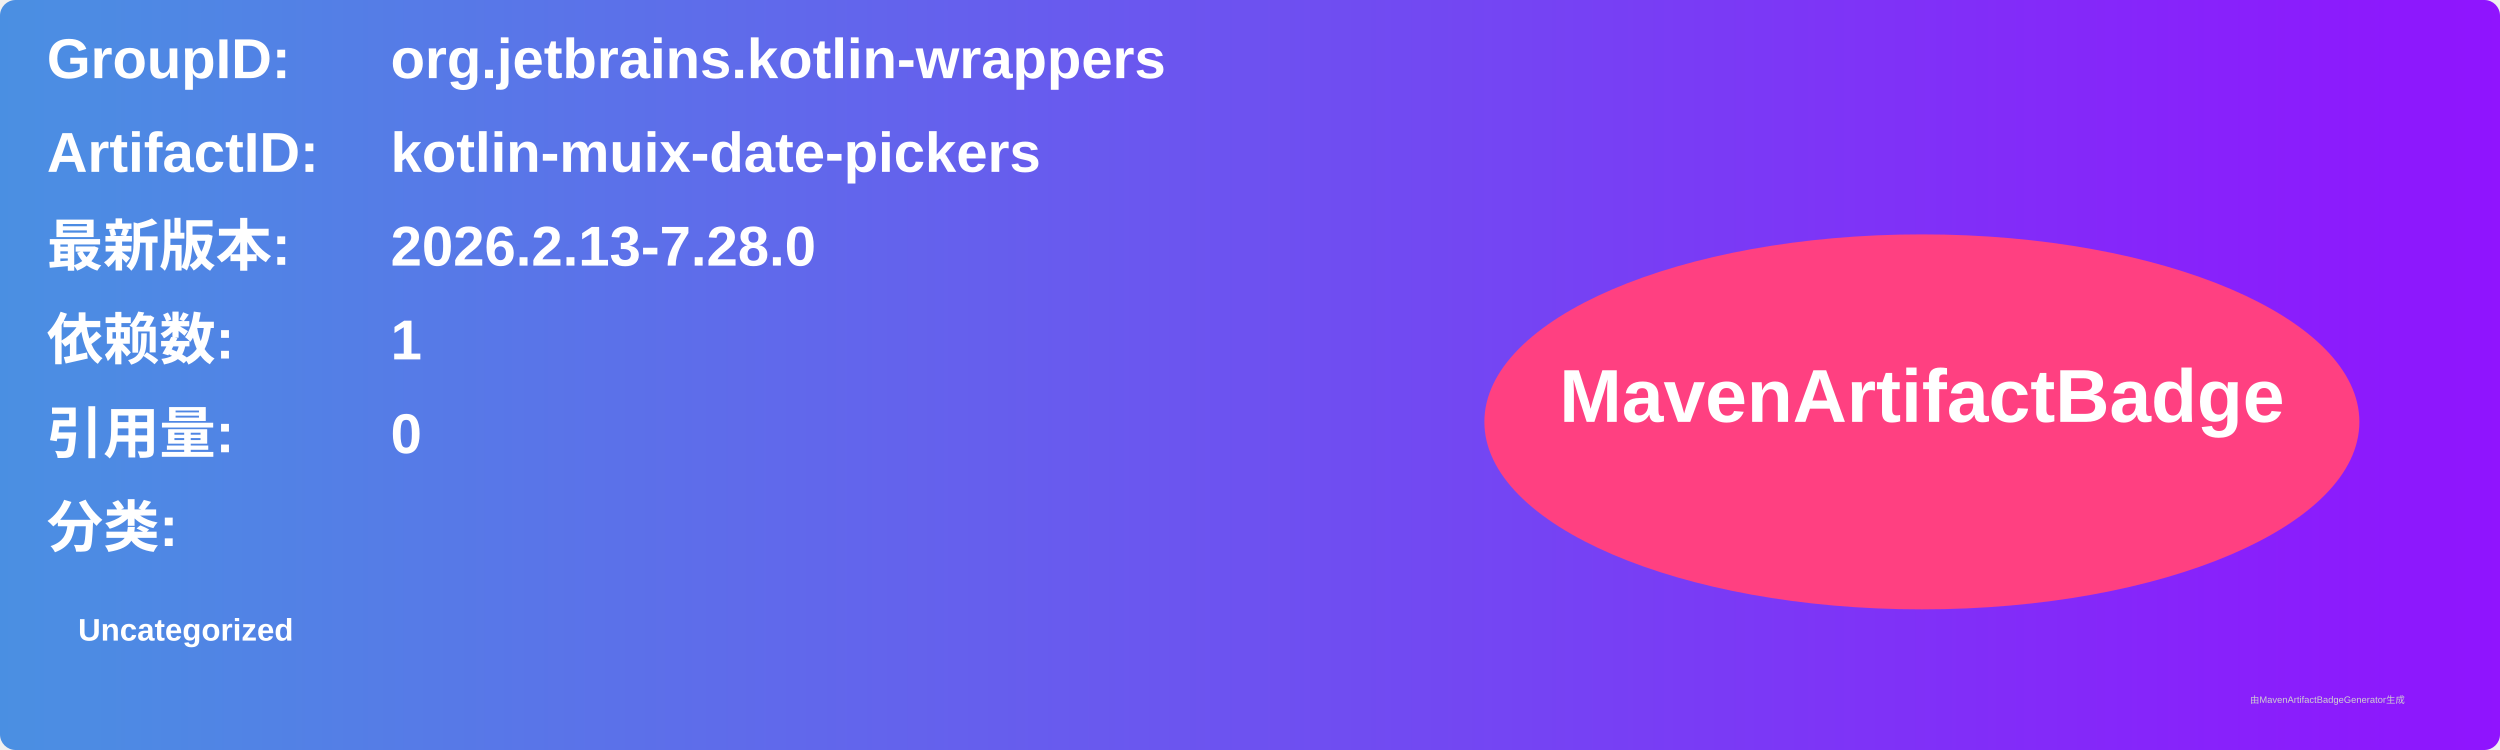
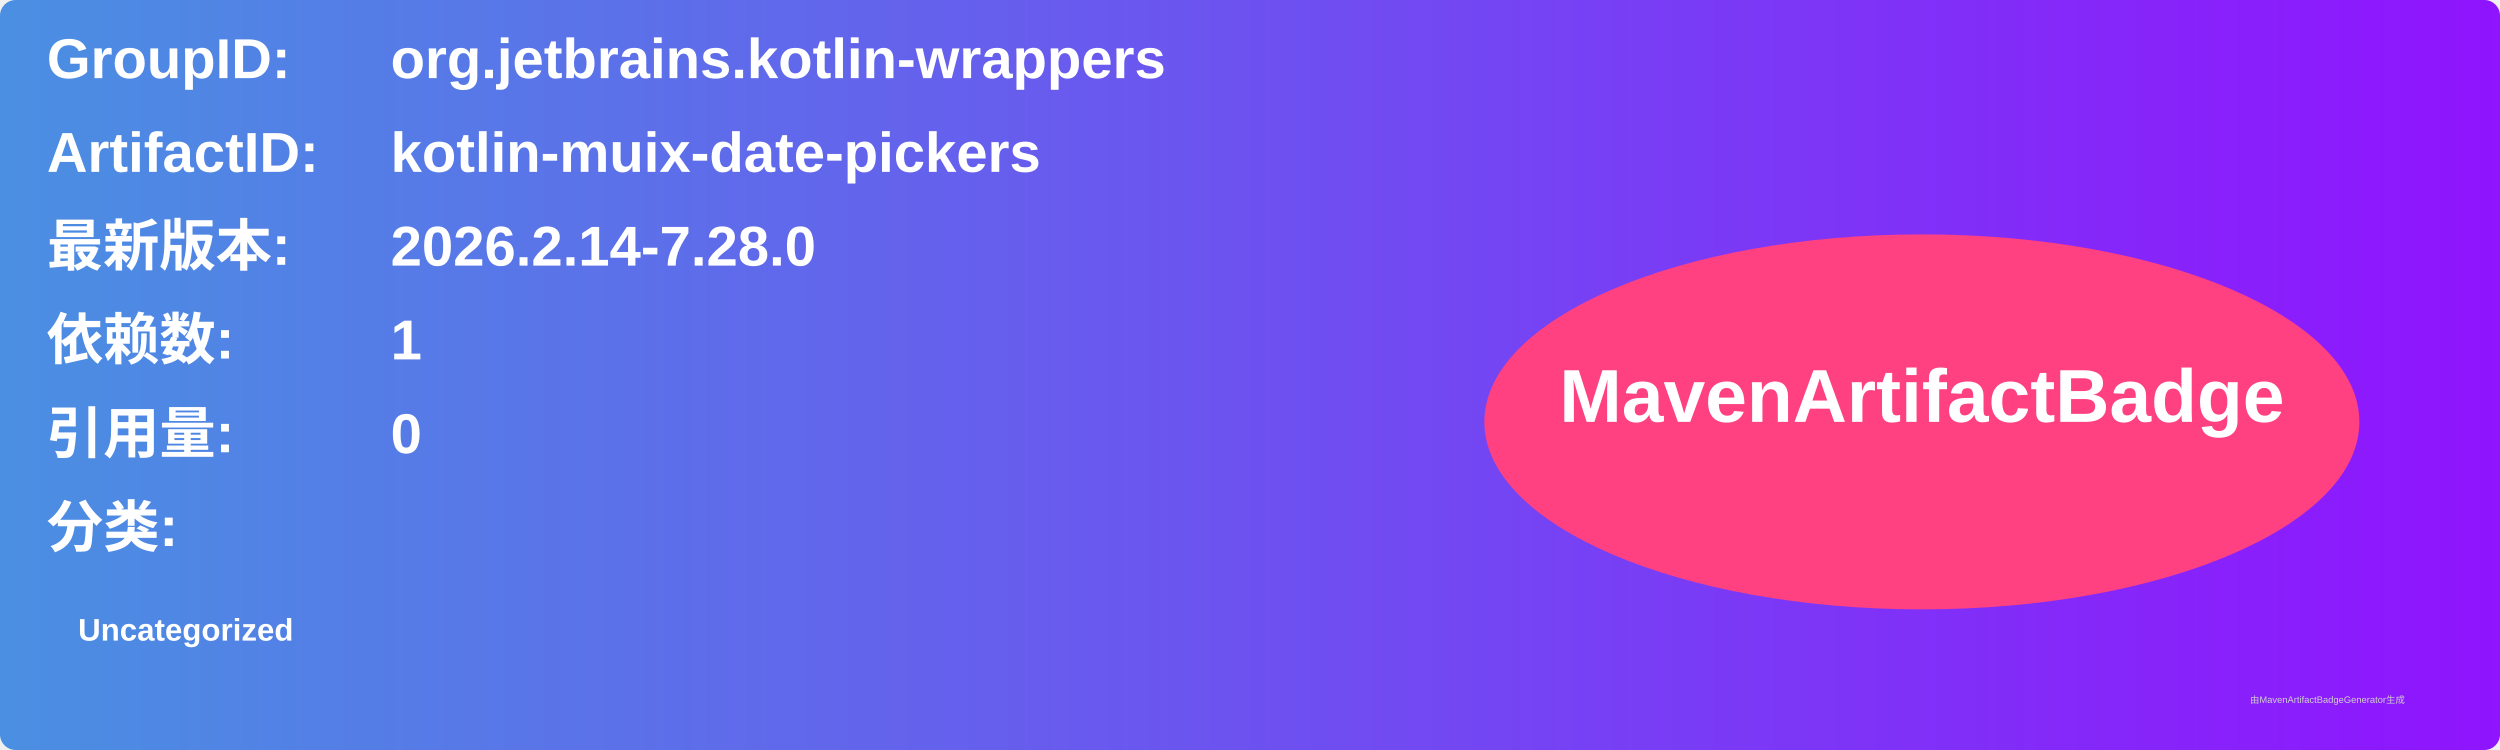
<svg xmlns="http://www.w3.org/2000/svg" width="800" height="240" viewBox="0 0 800 240">
  <linearGradient id="grad" x1="0%" y1="0%" x2="100%" y2="0%">
    <stop offset="0%" stop-color="#4a90e2" />
    <stop offset="100%" stop-color="#9013fe" />
  </linearGradient>
  <rect width="100%" height="100%" rx="5" ry="5" fill="url(#grad)" />
  <g transform="translate(15, 15)">
    <text x="0" y="10" font-family="Arial" font-size="18" fill="white" font-weight="bold" width="260">GroupID:</text>
    <text x="110" y="10" font-family="Arial" font-size="18" fill="white" font-weight="bold" width="460">org.jetbrains.kotlin-wrappers</text>
    <text x="0" y="40" font-family="Arial" font-size="18" fill="white" font-weight="bold" width="260">ArtifactID:</text>
    <text x="110" y="40" font-family="Arial" font-size="18" fill="white" font-weight="bold" width="460">kotlin-muix-date-pickers</text>
    <text x="0" y="70" font-family="Arial" font-size="18" fill="white" font-weight="bold">最新版本:</text>
    <text x="110" y="70" font-family="Arial" font-size="18" fill="white" font-weight="bold">
-       <tspan font-weight="bold">2026.2.13-7.28.0</tspan>
+       <tspan font-weight="bold">2026.2.14-7.28.0</tspan>
    </text>
    <text x="0" y="100" font-family="Arial" font-size="18" fill="white" font-weight="bold">依赖数: </text>
    <text x="110" y="100" font-family="Arial" font-size="18" fill="white">
      <tspan font-weight="bold">1</tspan>
    </text>
    <text x="0" y="130" font-family="Arial" font-size="18" fill="white" font-weight="bold">引用量: </text>
    <text x="110" y="130" font-family="Arial" font-size="18" fill="white">
      <tspan font-weight="bold">0</tspan>
    </text>
    <text x="0" y="160" font-family="Arial" font-size="18" fill="white" font-weight="bold">分类:</text>
    <text x="10" y="190" font-family="Arial" font-size="10" fill="white">
      <tspan font-weight="bold">Uncategorized</tspan>
    </text>
    <ellipse cx="600" cy="120" rx="140" ry="60" fill="#ff4081" />
    <text x="600" y="120" text-anchor="middle" font-family="Arial" font-size="24" fill="white" font-weight="bold">MavenArtifactBadge</text>
  </g>
  <text x="720" y="225" font-family="Arial" font-size="3" fill="#d0d0d0">由MavenArtifactBadgeGenerator生成</text>
</svg>
